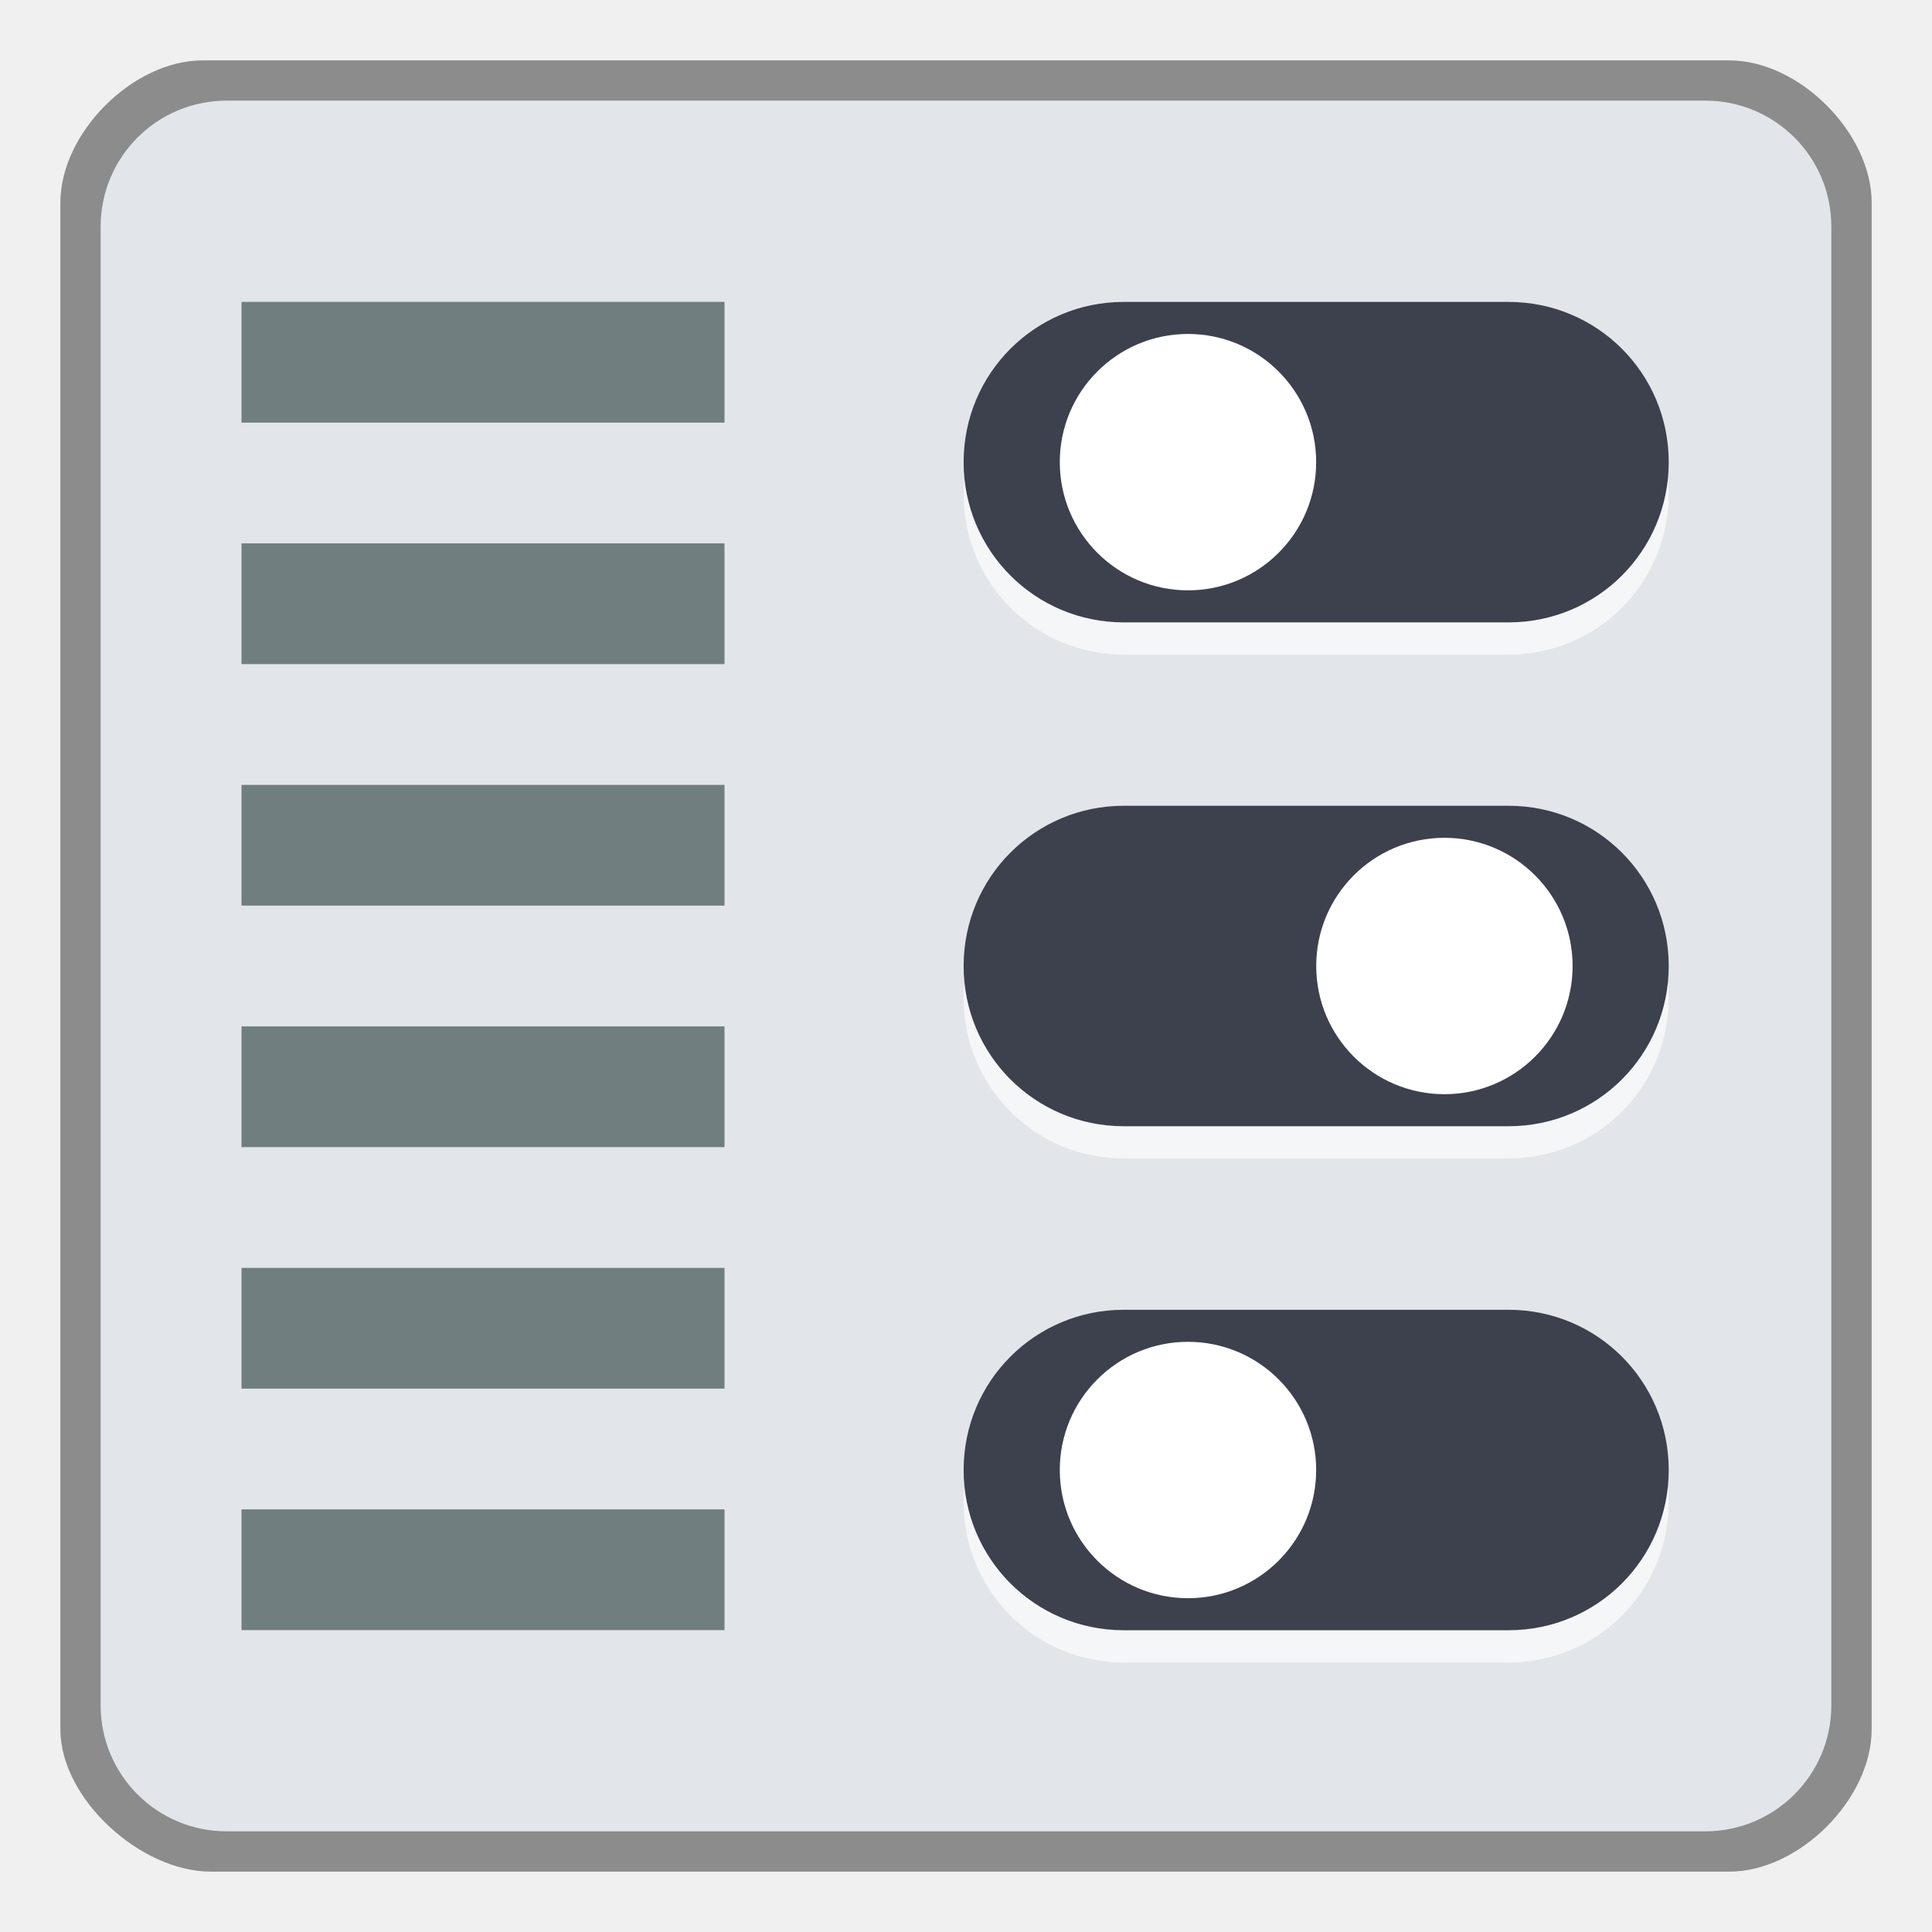
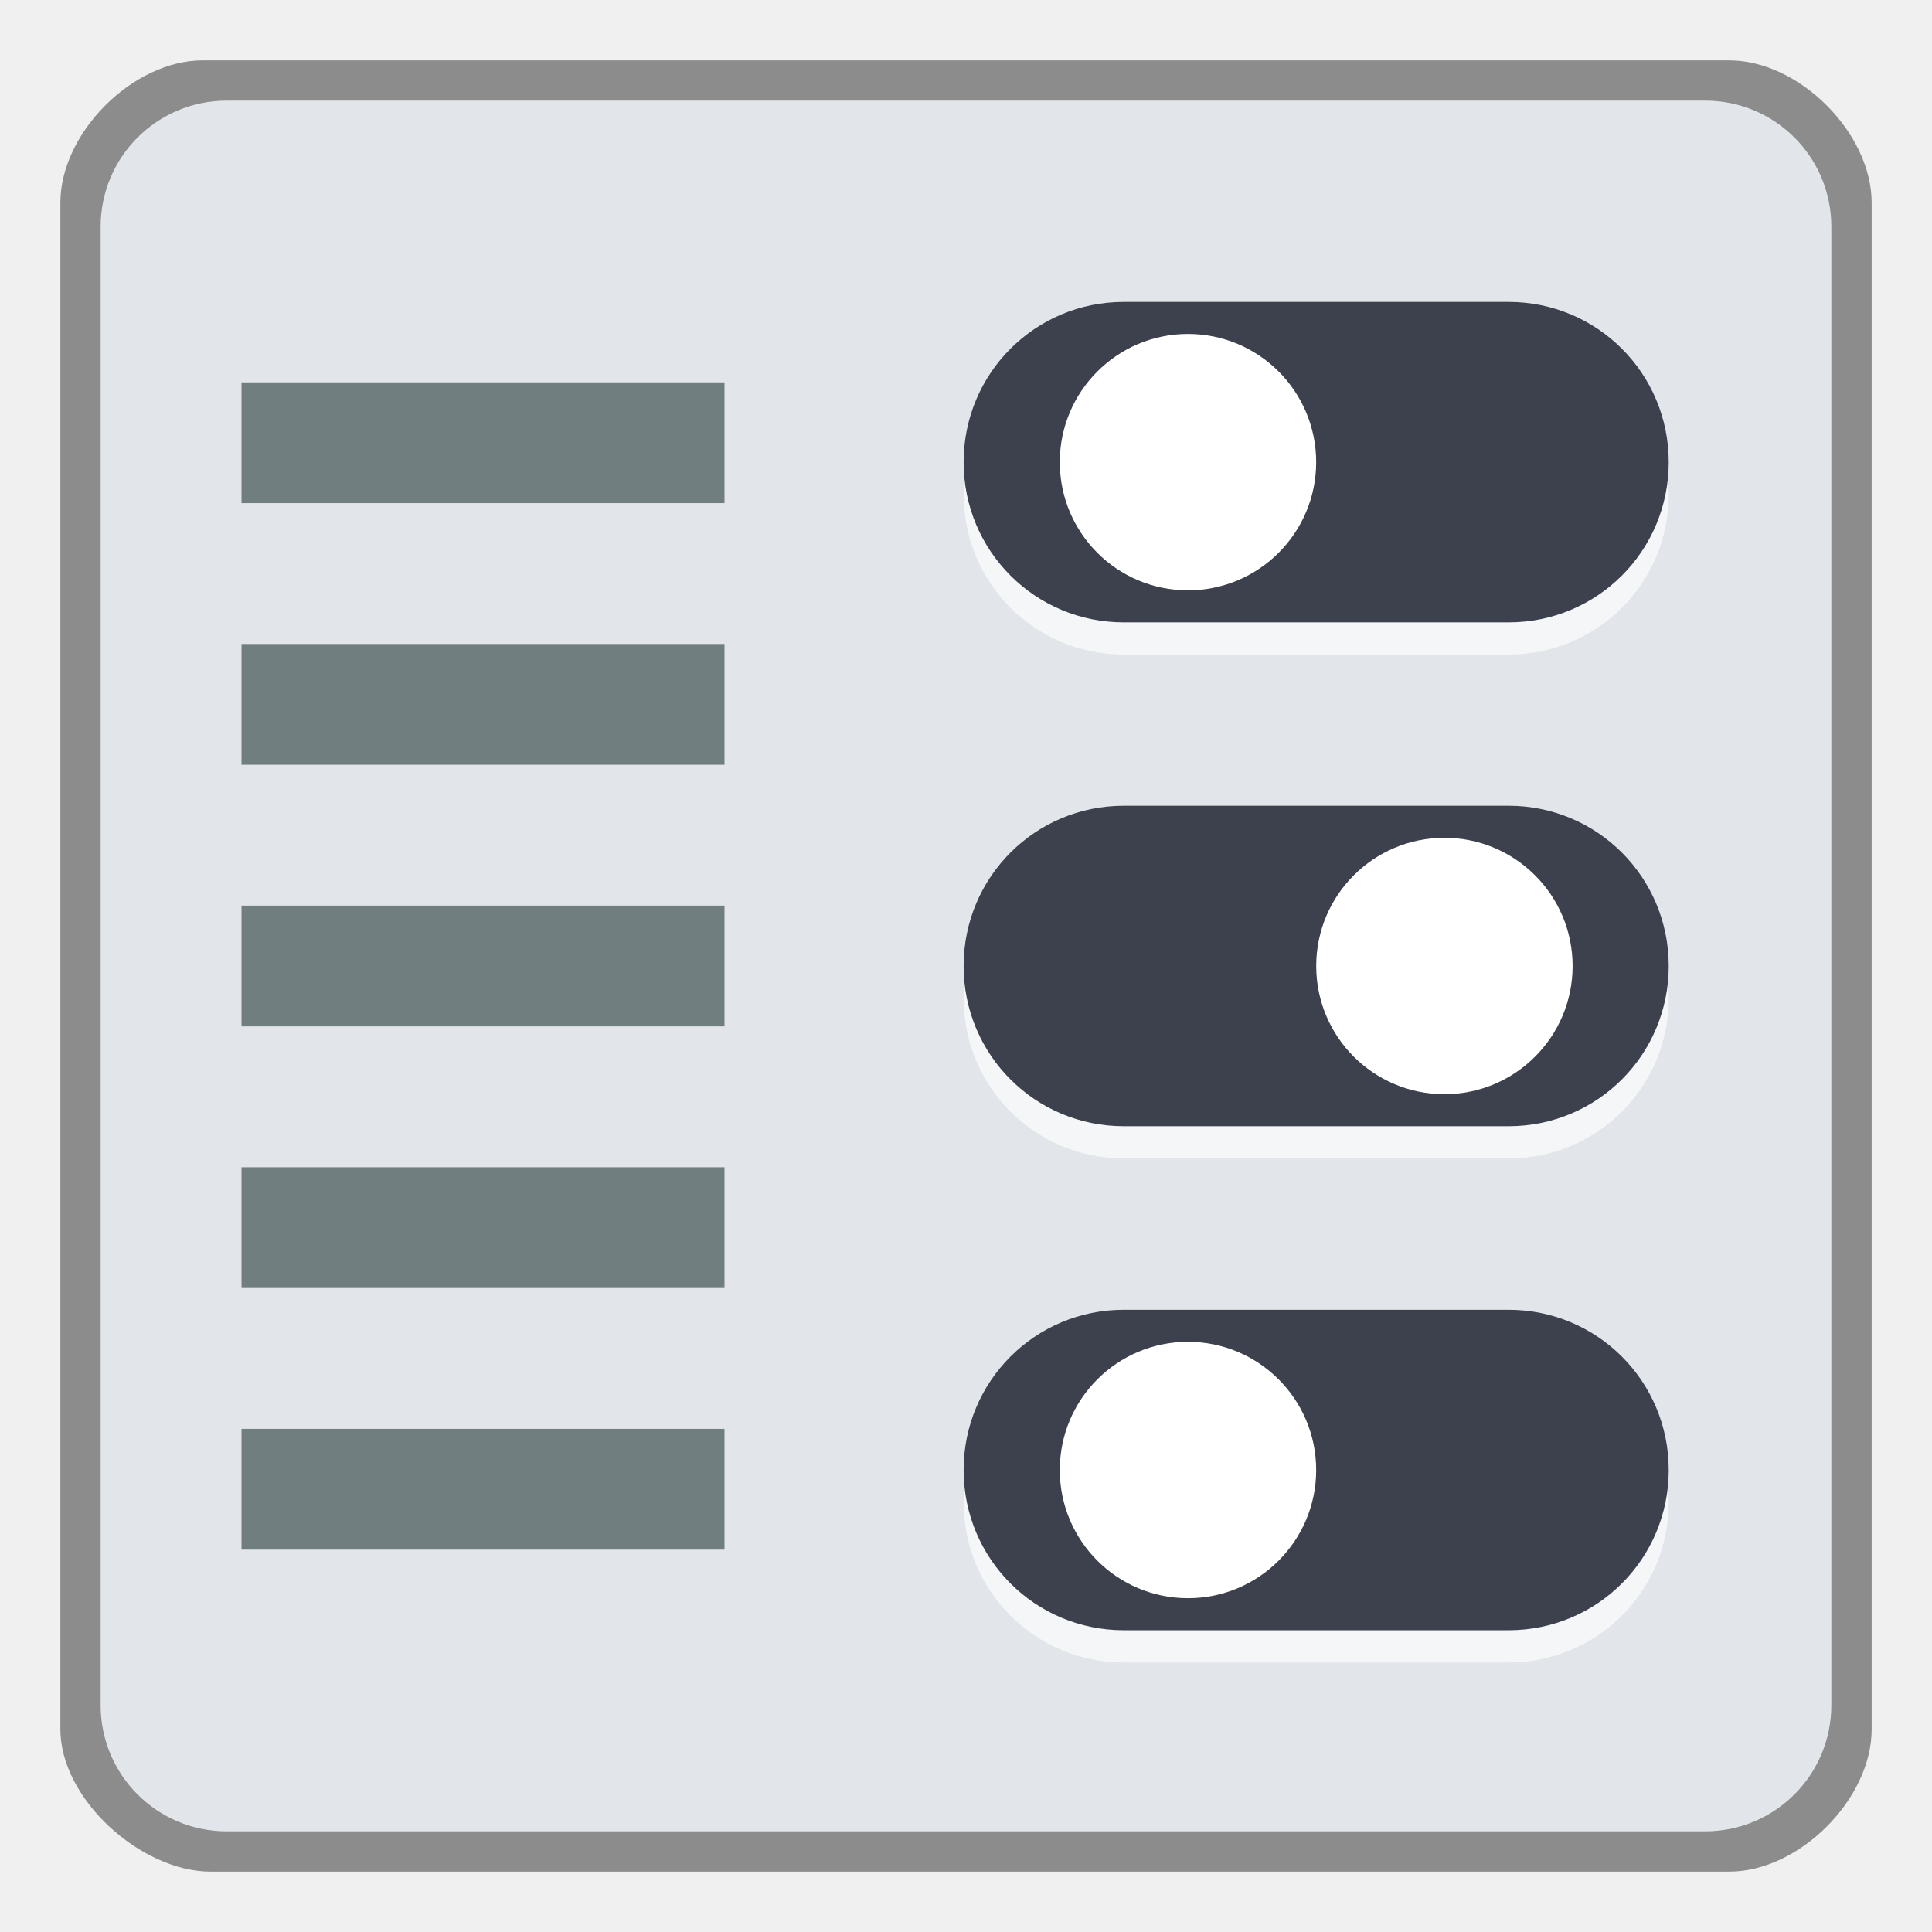
<svg xmlns="http://www.w3.org/2000/svg" width="48" version="1.0" height="48">
  <path style="fill:#8c8c8c" d="m 5.036,1.5 c -1.735,0 -3.536,1.8 -3.536,3.536 v 37.928 c 0,1.735 2,3.536 3.736,3.536 h 37.728 c 1.735,0 3.537,-1.8 3.537,-3.536 l 0,-37.928 C 46.5,3.3 44.698,1.5 42.963,1.5 Z" />
  <path style="fill:#e2e6ea" d="M 5.636,2.5 C 3.9,2.5 2.5,3.9 2.5,5.635 v 36.729 c 0,1.735 1.4,3.135 3.135,3.135 h 36.728 c 1.735,0 3.136,-1.4 3.136,-3.135 V 5.635 C 45.501,3.9 44.1,2.5 42.364,2.5 Z" />
  <path style="opacity:.65;fill:#fff" d="m 41.459,24.8 c 0,2.206 -1.776,3.981 -3.981,3.981 h -9.556 c -2.206,0 -3.981,-1.776 -3.981,-3.981 0,-2.206 1.776,-3.981 3.981,-3.981 h 9.556 c 2.206,0 3.981,1.776 3.981,3.981 z" />
  <path style="fill:#3d404d" d="m 41.459,24 c 0,2.206 -1.776,3.981 -3.981,3.981 h -9.556 c -2.206,0 -3.981,-1.776 -3.981,-3.981 0,-2.206 1.776,-3.981 3.981,-3.981 h 9.556 c 2.206,0 3.981,1.776 3.981,3.981 z" />
  <g style="fill:#fff">
    <path style="opacity:.65" d="m 41.459,12.281 c 0,2.206 -1.776,3.981 -3.981,3.981 h -9.556 c -2.206,0 -3.981,-1.776 -3.981,-3.981 0,-2.206 1.776,-3.981 3.981,-3.981 h 9.556 c 2.206,0 3.981,1.776 3.981,3.981 z" />
    <path d="m 39.071,24 c 0,-1.759 -1.426,-3.185 -3.185,-3.185 -1.759,0 -3.185,1.426 -3.185,3.185 0,1.759 1.426,3.185 3.185,3.185 1.759,0 3.185,-1.426 3.185,-3.185 z" />
    <path style="opacity:.65" d="m 41.459,37.322 c 0,2.206 -1.776,3.981 -3.981,3.981 h -9.556 c -2.206,0 -3.981,-1.776 -3.981,-3.981 0,-2.206 1.776,-3.981 3.981,-3.981 h 9.556 c 2.206,0 3.981,1.776 3.981,3.981 z" />
  </g>
  <path style="fill:#3d404d" d="m 41.459,11.482 c 0,2.206 -1.776,3.981 -3.981,3.981 h -9.556 c -2.206,0 -3.981,-1.776 -3.981,-3.981 0,-2.206 1.776,-3.981 3.981,-3.981 h 9.556 c 2.206,0 3.981,1.776 3.981,3.981 z " />
  <path style="fill:#fff" d="m 32.7,11.482 c 0,-1.759 -1.426,-3.185 -3.185,-3.185 -1.759,0 -3.185,1.426 -3.185,3.185 0,1.759 1.426,3.185 3.185,3.185 1.759,0 3.185,-1.426 3.185,-3.185 z " />
  <path style="fill:#3d404d" d="m 41.459,36.522 c 0,2.206 -1.776,3.981 -3.981,3.981 h -9.556 c -2.206,0 -3.981,-1.776 -3.981,-3.981 0,-2.206 1.776,-3.981 3.981,-3.981 h 9.556 c 2.206,0 3.981,1.776 3.981,3.981 z " />
  <path style="fill:#fff" d="m 32.7,36.522 c 0,-1.759 -1.426,-3.185 -3.185,-3.185 -1.759,0 -3.185,1.426 -3.185,3.185 0,1.759 1.426,3.185 3.185,3.185 1.759,0 3.185,-1.426 3.185,-3.185 z " />
-   <g style="fill-rule:evenodd;fill:#717e7f">
-     <rect width="12" x="6" y="7.5" height="3" />
-     <rect width="12" x="6" y="13.5" height="3" />
-     <rect width="12" x="6" y="19.5" height="3" />
-     <rect width="12" x="6" y="25.5" height="3" />
-     <rect width="12" x="6" y="31.5" height="3" />
-     <rect width="12" x="6" y="37.5" height="3" />
+   <g style="fill:#717e7f;fill-rule:evenodd">
+     <rect width="12" x="6" y="9.5" height="3" />
+     <rect width="12" x="6" y="16" height="3" />
+     <rect width="12" x="6" y="22.5" height="3" />
+     <rect width="12" x="6" y="29" height="3" />
+     <rect width="12" x="6" y="35.5" height="3" />
  </g>
</svg>
